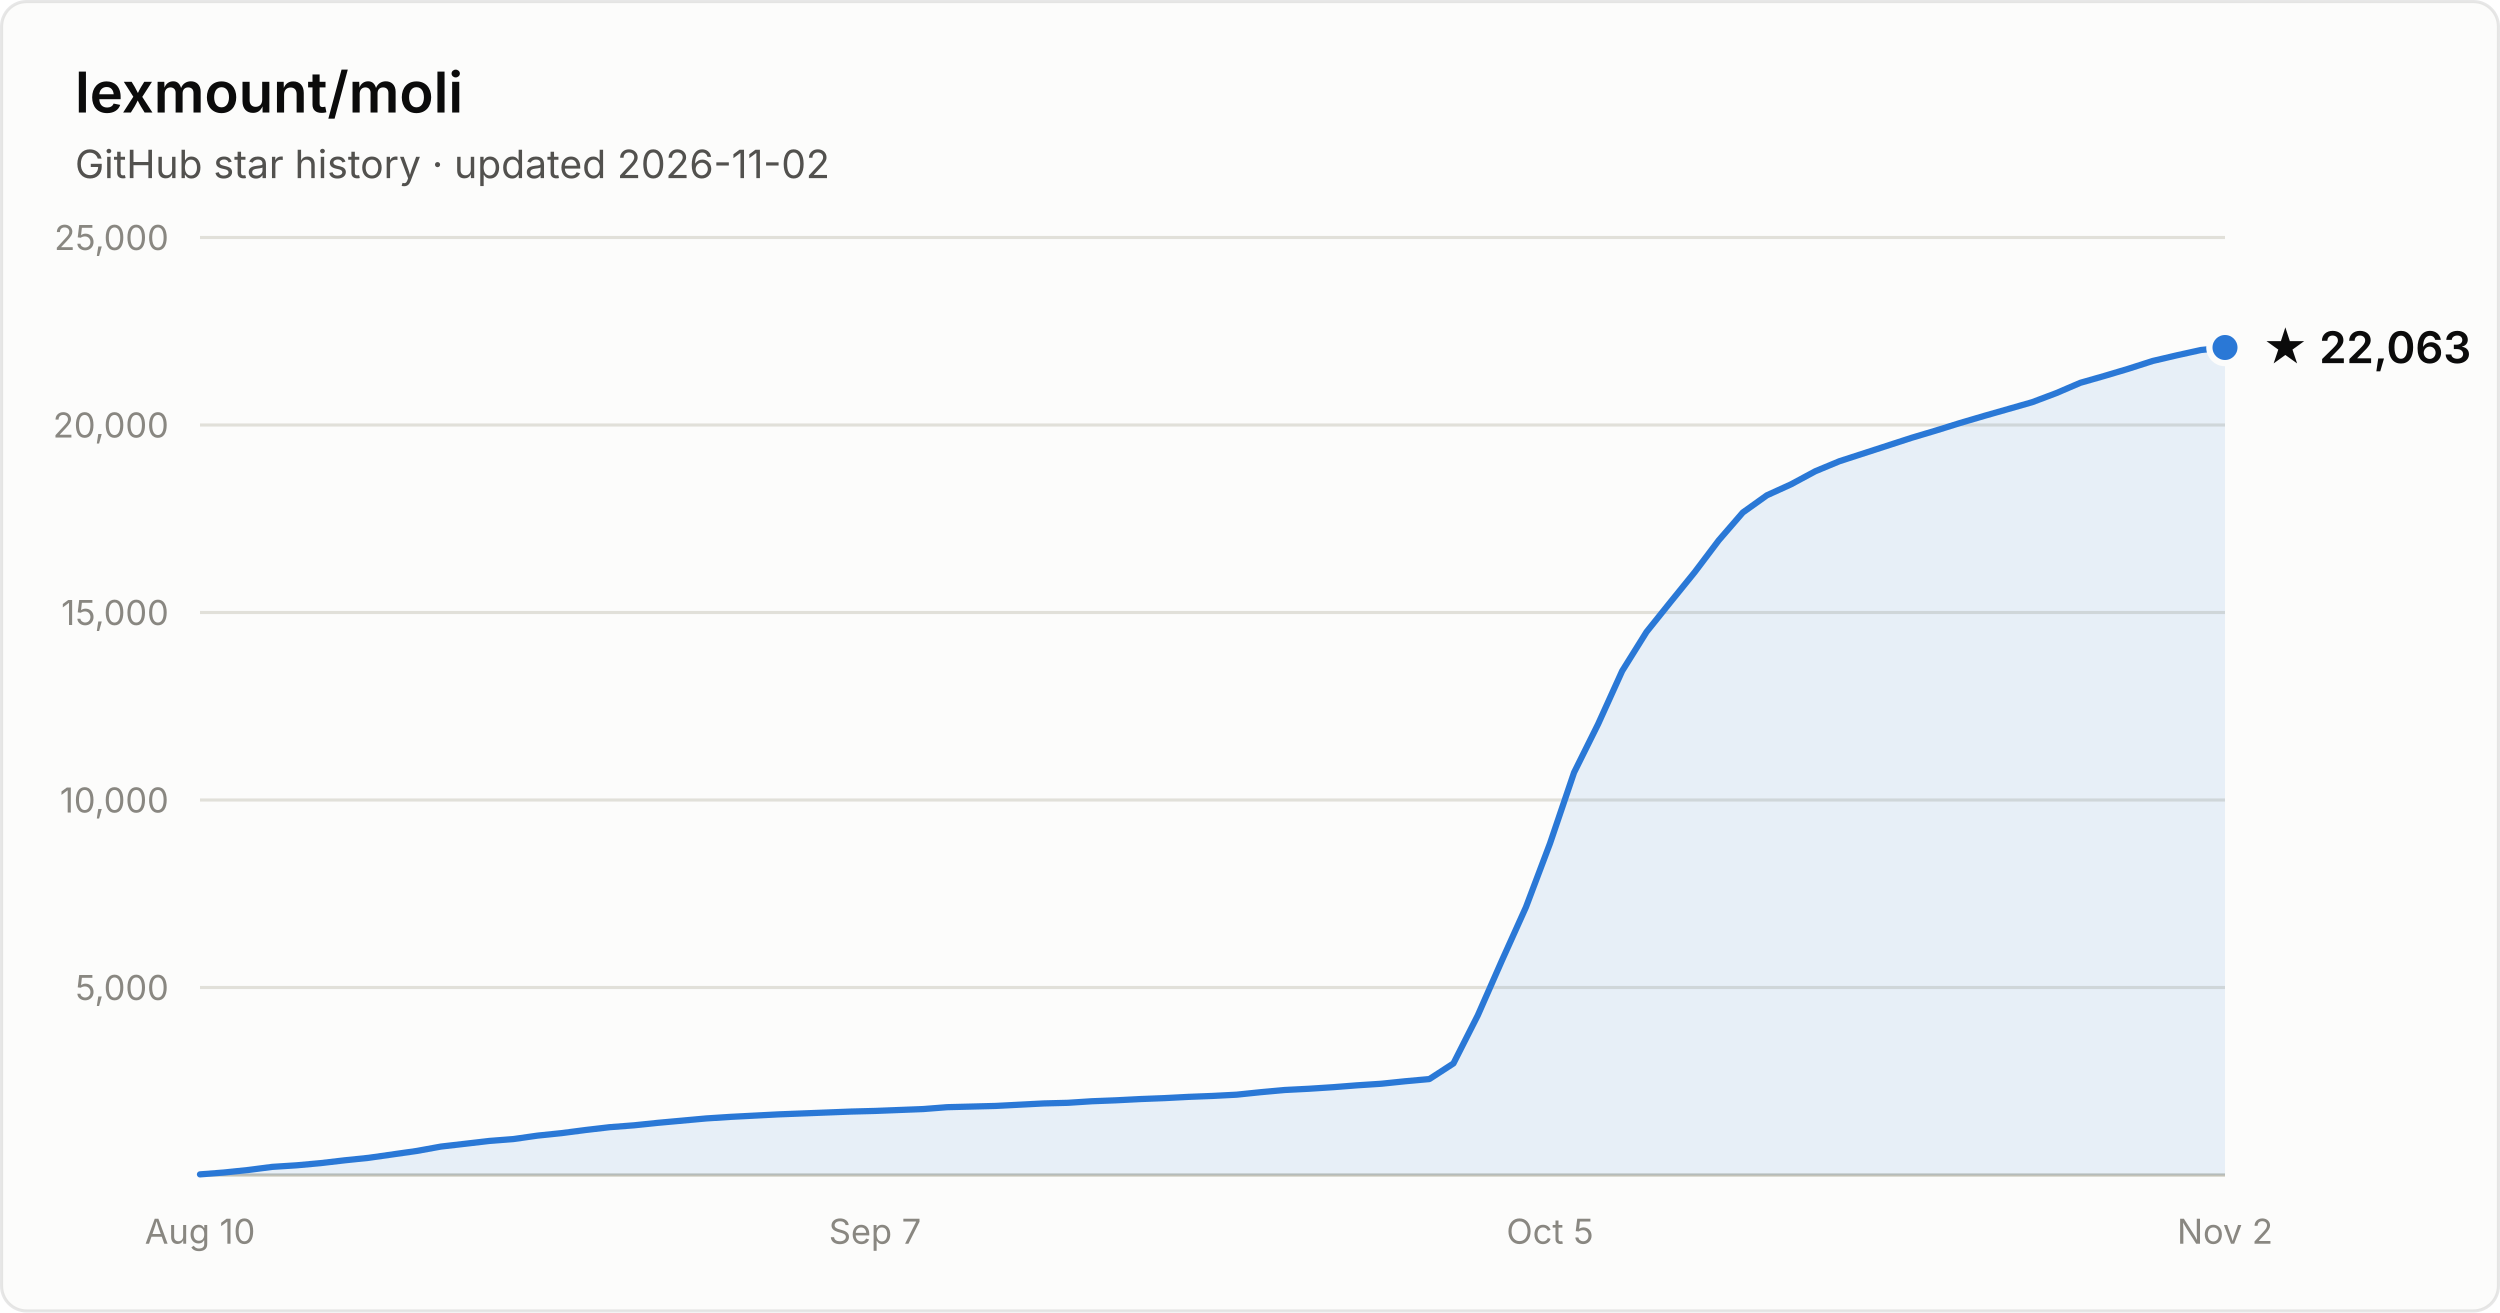
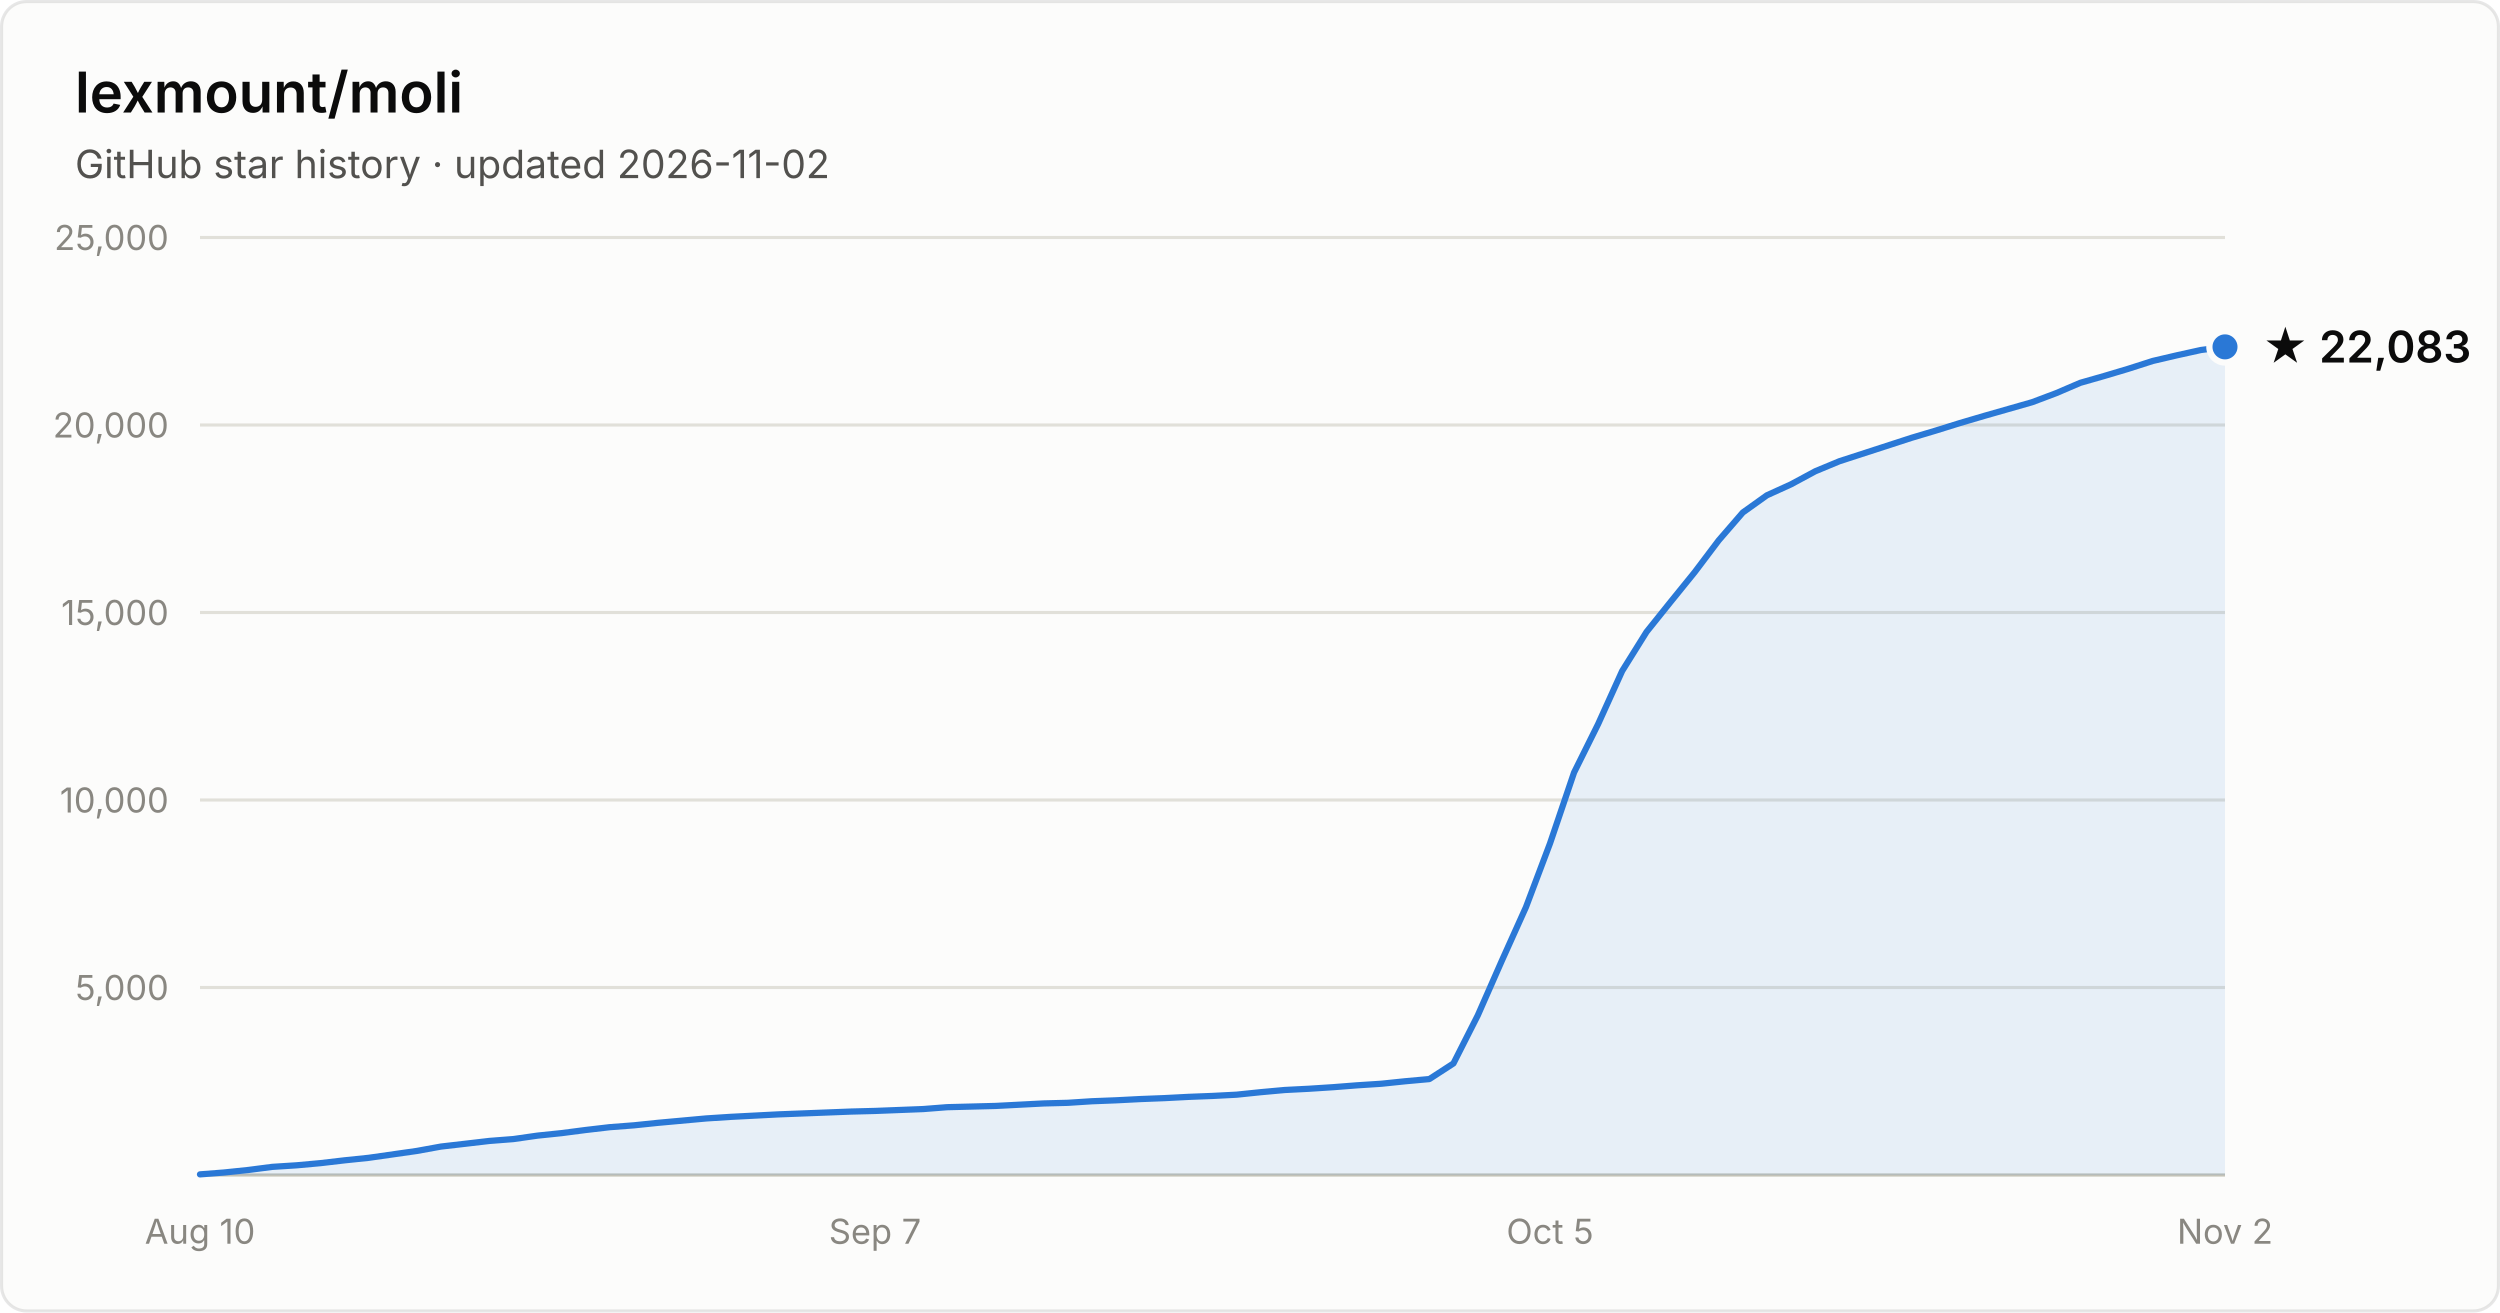
- <svg xmlns="http://www.w3.org/2000/svg" width="800" height="420" viewBox="0 0 800 420" font-family="system-ui, -apple-system, Segoe UI, sans-serif" role="img" aria-label="Star history of lexmount/moli: 22,063 stars as of 2026-11-02">
+ <svg xmlns="http://www.w3.org/2000/svg" width="800" height="420" viewBox="0 0 800 420" font-family="system-ui, -apple-system, Segoe UI, sans-serif" role="img" aria-label="Star history of lexmount/moli: 22,083 stars as of 2026-11-02">
  <rect x="0.5" y="0.5" width="799" height="419" rx="8" fill="#fcfcfb" stroke="rgba(11,11,11,0.10)" />
  <text x="24" y="36" fill="#0b0b0b" font-size="18" font-weight="600">lexmount/moli</text>
  <text x="24" y="57" fill="#52514e" font-size="12.5">GitHub star history · updated 2026-11-02</text>
  <line x1="64" y1="316.0" x2="712" y2="316.0" stroke="#e1e0d9" stroke-width="1" />
  <text x="54" y="320.0" text-anchor="end" fill="#898781" font-size="11" style="font-variant-numeric:tabular-nums">5,000</text>
  <line x1="64" y1="256.0" x2="712" y2="256.0" stroke="#e1e0d9" stroke-width="1" />
  <text x="54" y="260.0" text-anchor="end" fill="#898781" font-size="11" style="font-variant-numeric:tabular-nums">10,000</text>
  <line x1="64" y1="196.0" x2="712" y2="196.0" stroke="#e1e0d9" stroke-width="1" />
  <text x="54" y="200.0" text-anchor="end" fill="#898781" font-size="11" style="font-variant-numeric:tabular-nums">15,000</text>
  <line x1="64" y1="136.0" x2="712" y2="136.0" stroke="#e1e0d9" stroke-width="1" />
  <text x="54" y="140.0" text-anchor="end" fill="#898781" font-size="11" style="font-variant-numeric:tabular-nums">20,000</text>
  <line x1="64" y1="76.0" x2="712" y2="76.0" stroke="#e1e0d9" stroke-width="1" />
  <text x="54" y="80.0" text-anchor="end" fill="#898781" font-size="11" style="font-variant-numeric:tabular-nums">25,000</text>
  <line x1="64" y1="376" x2="712" y2="376" stroke="#c3c2b7" stroke-width="1" />
  <text x="64.0" y="398" text-anchor="middle" fill="#898781" font-size="11" style="font-variant-numeric:tabular-nums">Aug 10</text>
  <text x="280.0" y="398" text-anchor="middle" fill="#898781" font-size="11" style="font-variant-numeric:tabular-nums">Sep 7</text>
  <text x="496.0" y="398" text-anchor="middle" fill="#898781" font-size="11" style="font-variant-numeric:tabular-nums">Oct 5</text>
  <text x="712.0" y="398" text-anchor="middle" fill="#898781" font-size="11" style="font-variant-numeric:tabular-nums">Nov 2</text>
-   <path d="M64.0 375.8 L71.7 375.2 L79.4 374.4 L87.1 373.4 L94.9 372.9 L102.6 372.2 L110.3 371.3 L118.0 370.5 L125.7 369.4 L133.4 368.3 L141.1 366.9 L148.9 366.0 L156.6 365.1 L164.3 364.5 L172.0 363.4 L179.7 362.6 L187.4 361.6 L195.1 360.7 L202.9 360.1 L210.6 359.3 L218.3 358.6 L226.0 357.9 L233.7 357.4 L241.4 357.0 L249.1 356.6 L256.9 356.3 L264.6 356.0 L272.3 355.7 L280.0 355.5 L287.7 355.2 L295.4 354.9 L303.1 354.3 L310.9 354.1 L318.6 353.9 L326.3 353.5 L334.0 353.1 L341.7 352.9 L349.4 352.4 L357.1 352.1 L364.9 351.7 L372.6 351.4 L380.3 351.0 L388.0 350.7 L395.7 350.3 L403.4 349.5 L411.1 348.8 L418.9 348.4 L426.6 347.9 L434.3 347.3 L442.0 346.8 L449.7 346.0 L457.4 345.3 L465.1 340.3 L472.9 324.9 L480.6 307.4 L488.3 290.3 L496.0 269.9 L503.7 247.2 L511.4 231.7 L519.1 214.7 L526.9 202.2 L534.6 192.6 L542.3 183.1 L550.0 172.9 L557.7 164.0 L565.4 158.5 L573.1 155.0 L580.9 150.8 L588.6 147.6 L596.3 145.1 L604.0 142.6 L611.7 140.1 L619.4 137.8 L627.1 135.4 L634.9 133.1 L642.6 130.9 L650.3 128.7 L658.0 125.8 L665.7 122.5 L673.4 120.3 L681.1 118.0 L688.9 115.5 L696.6 113.7 L704.3 112.0 L712.0 111.2 L712.0 376 L64.0 376 Z" fill="#2a78d6" fill-opacity="0.1" />
-   <path d="M64.0 375.8 L71.7 375.2 L79.4 374.4 L87.1 373.4 L94.9 372.9 L102.6 372.2 L110.3 371.3 L118.0 370.5 L125.7 369.4 L133.4 368.3 L141.1 366.9 L148.9 366.0 L156.6 365.1 L164.3 364.5 L172.0 363.4 L179.7 362.6 L187.4 361.6 L195.1 360.7 L202.9 360.1 L210.6 359.3 L218.3 358.6 L226.0 357.9 L233.7 357.4 L241.4 357.0 L249.1 356.6 L256.9 356.3 L264.6 356.0 L272.3 355.7 L280.0 355.5 L287.7 355.2 L295.4 354.9 L303.1 354.3 L310.9 354.1 L318.6 353.9 L326.3 353.5 L334.0 353.1 L341.7 352.9 L349.4 352.4 L357.1 352.1 L364.9 351.7 L372.6 351.4 L380.3 351.0 L388.0 350.7 L395.7 350.3 L403.4 349.5 L411.1 348.8 L418.9 348.4 L426.6 347.9 L434.3 347.3 L442.0 346.8 L449.7 346.0 L457.4 345.3 L465.1 340.3 L472.9 324.9 L480.6 307.4 L488.3 290.3 L496.0 269.9 L503.7 247.2 L511.4 231.7 L519.1 214.7 L526.9 202.2 L534.6 192.6 L542.3 183.1 L550.0 172.9 L557.7 164.0 L565.4 158.5 L573.1 155.0 L580.9 150.8 L588.6 147.6 L596.3 145.1 L604.0 142.6 L611.7 140.1 L619.4 137.8 L627.1 135.4 L634.9 133.1 L642.6 130.9 L650.3 128.7 L658.0 125.8 L665.7 122.5 L673.4 120.3 L681.1 118.0 L688.9 115.5 L696.6 113.7 L704.3 112.0 L712.0 111.2" fill="none" stroke="#2a78d6" stroke-width="2" stroke-linejoin="round" stroke-linecap="round" />
-   <circle cx="712.0" cy="111.2" r="5" fill="#2a78d6" stroke="#fcfcfb" stroke-width="2" />
-   <text x="724.0" y="116.2" fill="#0b0b0b" font-size="14" font-weight="600">★ 22,063</text>
+   <path d="M64.0 375.8 L71.7 375.2 L79.4 374.4 L87.1 373.4 L94.9 372.9 L102.6 372.2 L110.3 371.3 L118.0 370.5 L125.7 369.4 L133.4 368.3 L141.1 366.9 L148.9 366.0 L156.6 365.1 L164.3 364.5 L172.0 363.4 L179.7 362.6 L187.4 361.6 L195.1 360.7 L202.9 360.1 L210.6 359.3 L218.3 358.6 L226.0 357.9 L233.7 357.4 L241.4 357.0 L249.1 356.6 L256.9 356.3 L264.6 356.0 L272.3 355.7 L280.0 355.5 L287.7 355.2 L295.4 354.9 L303.1 354.3 L310.9 354.1 L318.6 353.9 L326.3 353.5 L334.0 353.1 L341.7 352.9 L349.4 352.4 L357.1 352.1 L364.9 351.7 L372.6 351.4 L380.3 351.0 L388.0 350.7 L395.7 350.3 L403.4 349.5 L411.1 348.8 L418.9 348.4 L426.6 347.9 L434.3 347.3 L442.0 346.8 L449.7 346.0 L457.4 345.3 L465.1 340.3 L472.9 324.9 L480.6 307.4 L488.3 290.3 L496.0 269.9 L503.7 247.2 L511.4 231.7 L519.1 214.7 L526.9 202.2 L534.6 192.6 L542.3 183.1 L550.0 172.9 L557.7 164.0 L565.4 158.5 L573.1 155.0 L580.9 150.8 L588.6 147.6 L596.3 145.1 L604.0 142.6 L611.7 140.1 L619.4 137.8 L627.1 135.4 L634.9 133.1 L642.6 130.9 L650.3 128.7 L658.0 125.8 L665.7 122.5 L673.4 120.3 L681.1 118.0 L688.9 115.5 L696.6 113.7 L704.3 112.0 L712.0 111.0 L712.0 376 L64.0 376 Z" fill="#2a78d6" fill-opacity="0.1" />
+   <path d="M64.0 375.8 L71.7 375.2 L79.4 374.4 L87.1 373.4 L94.9 372.9 L102.6 372.2 L110.3 371.3 L118.0 370.5 L125.7 369.4 L133.4 368.3 L141.1 366.9 L148.9 366.0 L156.6 365.1 L164.3 364.5 L172.0 363.4 L179.7 362.6 L187.4 361.6 L195.1 360.7 L202.9 360.1 L210.6 359.3 L218.3 358.6 L226.0 357.9 L233.7 357.4 L241.4 357.0 L249.1 356.6 L256.9 356.3 L264.6 356.0 L272.3 355.7 L280.0 355.5 L287.7 355.2 L295.4 354.9 L303.1 354.3 L310.9 354.1 L318.6 353.9 L326.3 353.5 L334.0 353.1 L341.7 352.9 L349.4 352.4 L357.1 352.1 L364.9 351.7 L372.6 351.4 L380.3 351.0 L388.0 350.7 L395.7 350.3 L403.4 349.5 L411.1 348.8 L418.9 348.4 L426.6 347.9 L434.3 347.3 L442.0 346.8 L449.7 346.0 L457.4 345.3 L465.1 340.3 L472.9 324.9 L480.6 307.4 L488.3 290.3 L496.0 269.9 L503.7 247.2 L511.4 231.7 L519.1 214.7 L526.9 202.2 L534.6 192.6 L542.3 183.1 L550.0 172.9 L557.7 164.0 L565.4 158.5 L573.1 155.0 L580.9 150.8 L588.6 147.6 L596.3 145.1 L604.0 142.6 L611.7 140.1 L619.4 137.8 L627.1 135.4 L634.9 133.1 L642.6 130.9 L650.3 128.7 L658.0 125.8 L665.7 122.5 L673.4 120.3 L681.1 118.0 L688.9 115.5 L696.6 113.7 L704.3 112.0 L712.0 111.0" fill="none" stroke="#2a78d6" stroke-width="2" stroke-linejoin="round" stroke-linecap="round" />
+   <circle cx="712.0" cy="111.0" r="5" fill="#2a78d6" stroke="#fcfcfb" stroke-width="2" />
+   <text x="724.0" y="116.0" fill="#0b0b0b" font-size="14" font-weight="600">★ 22,083</text>
</svg>
